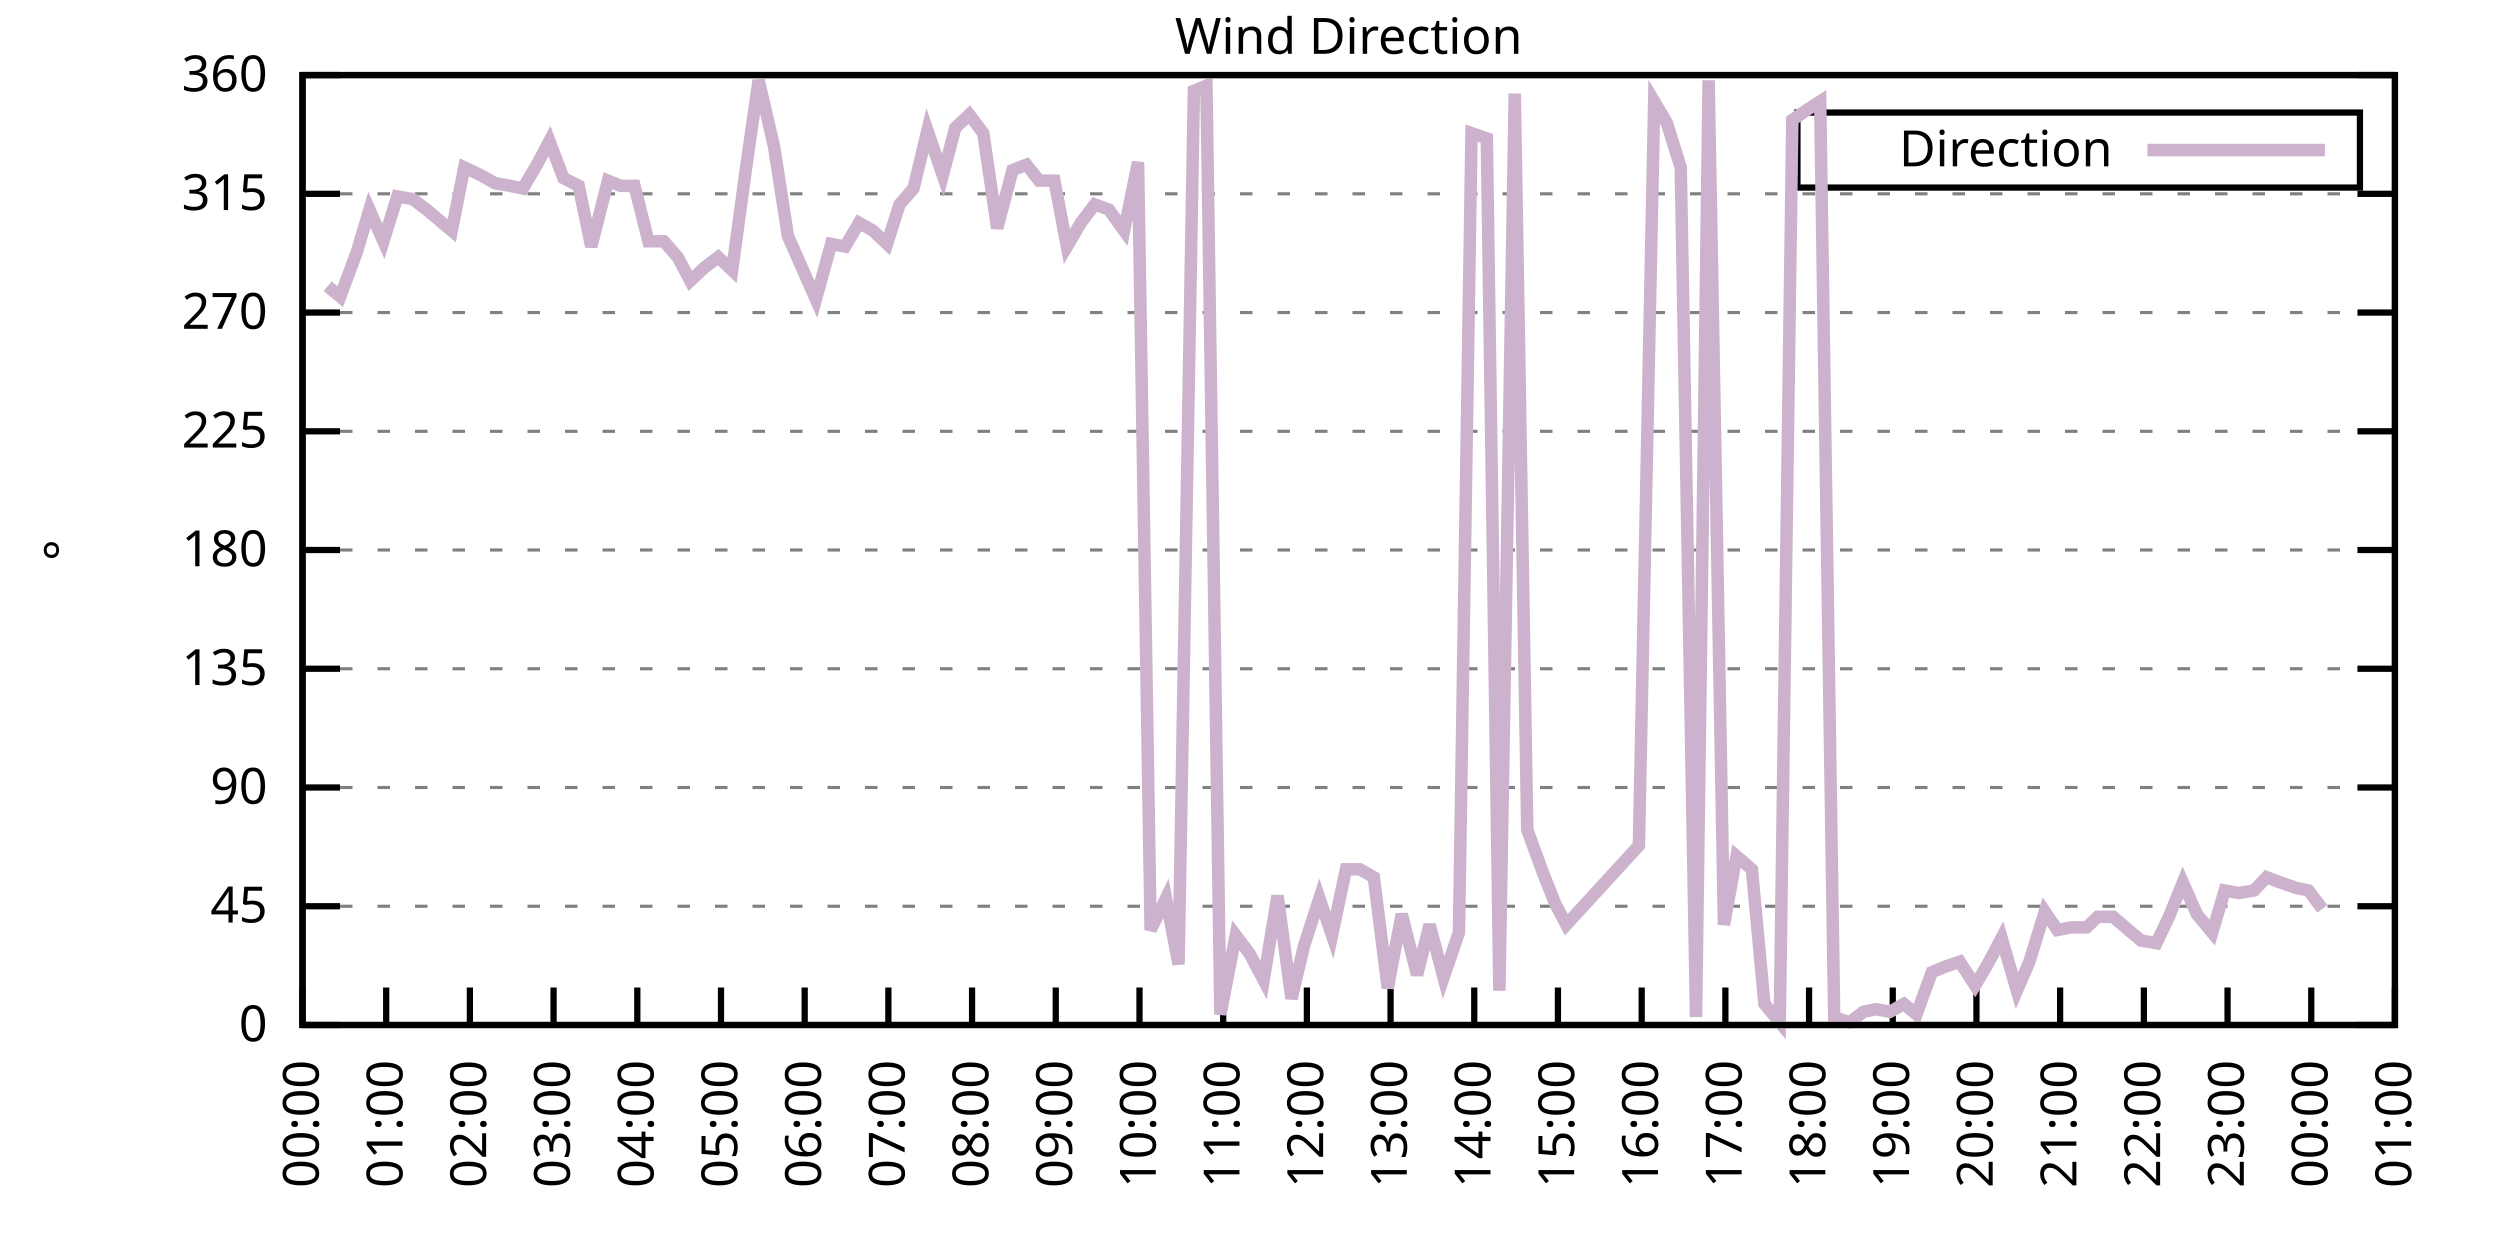
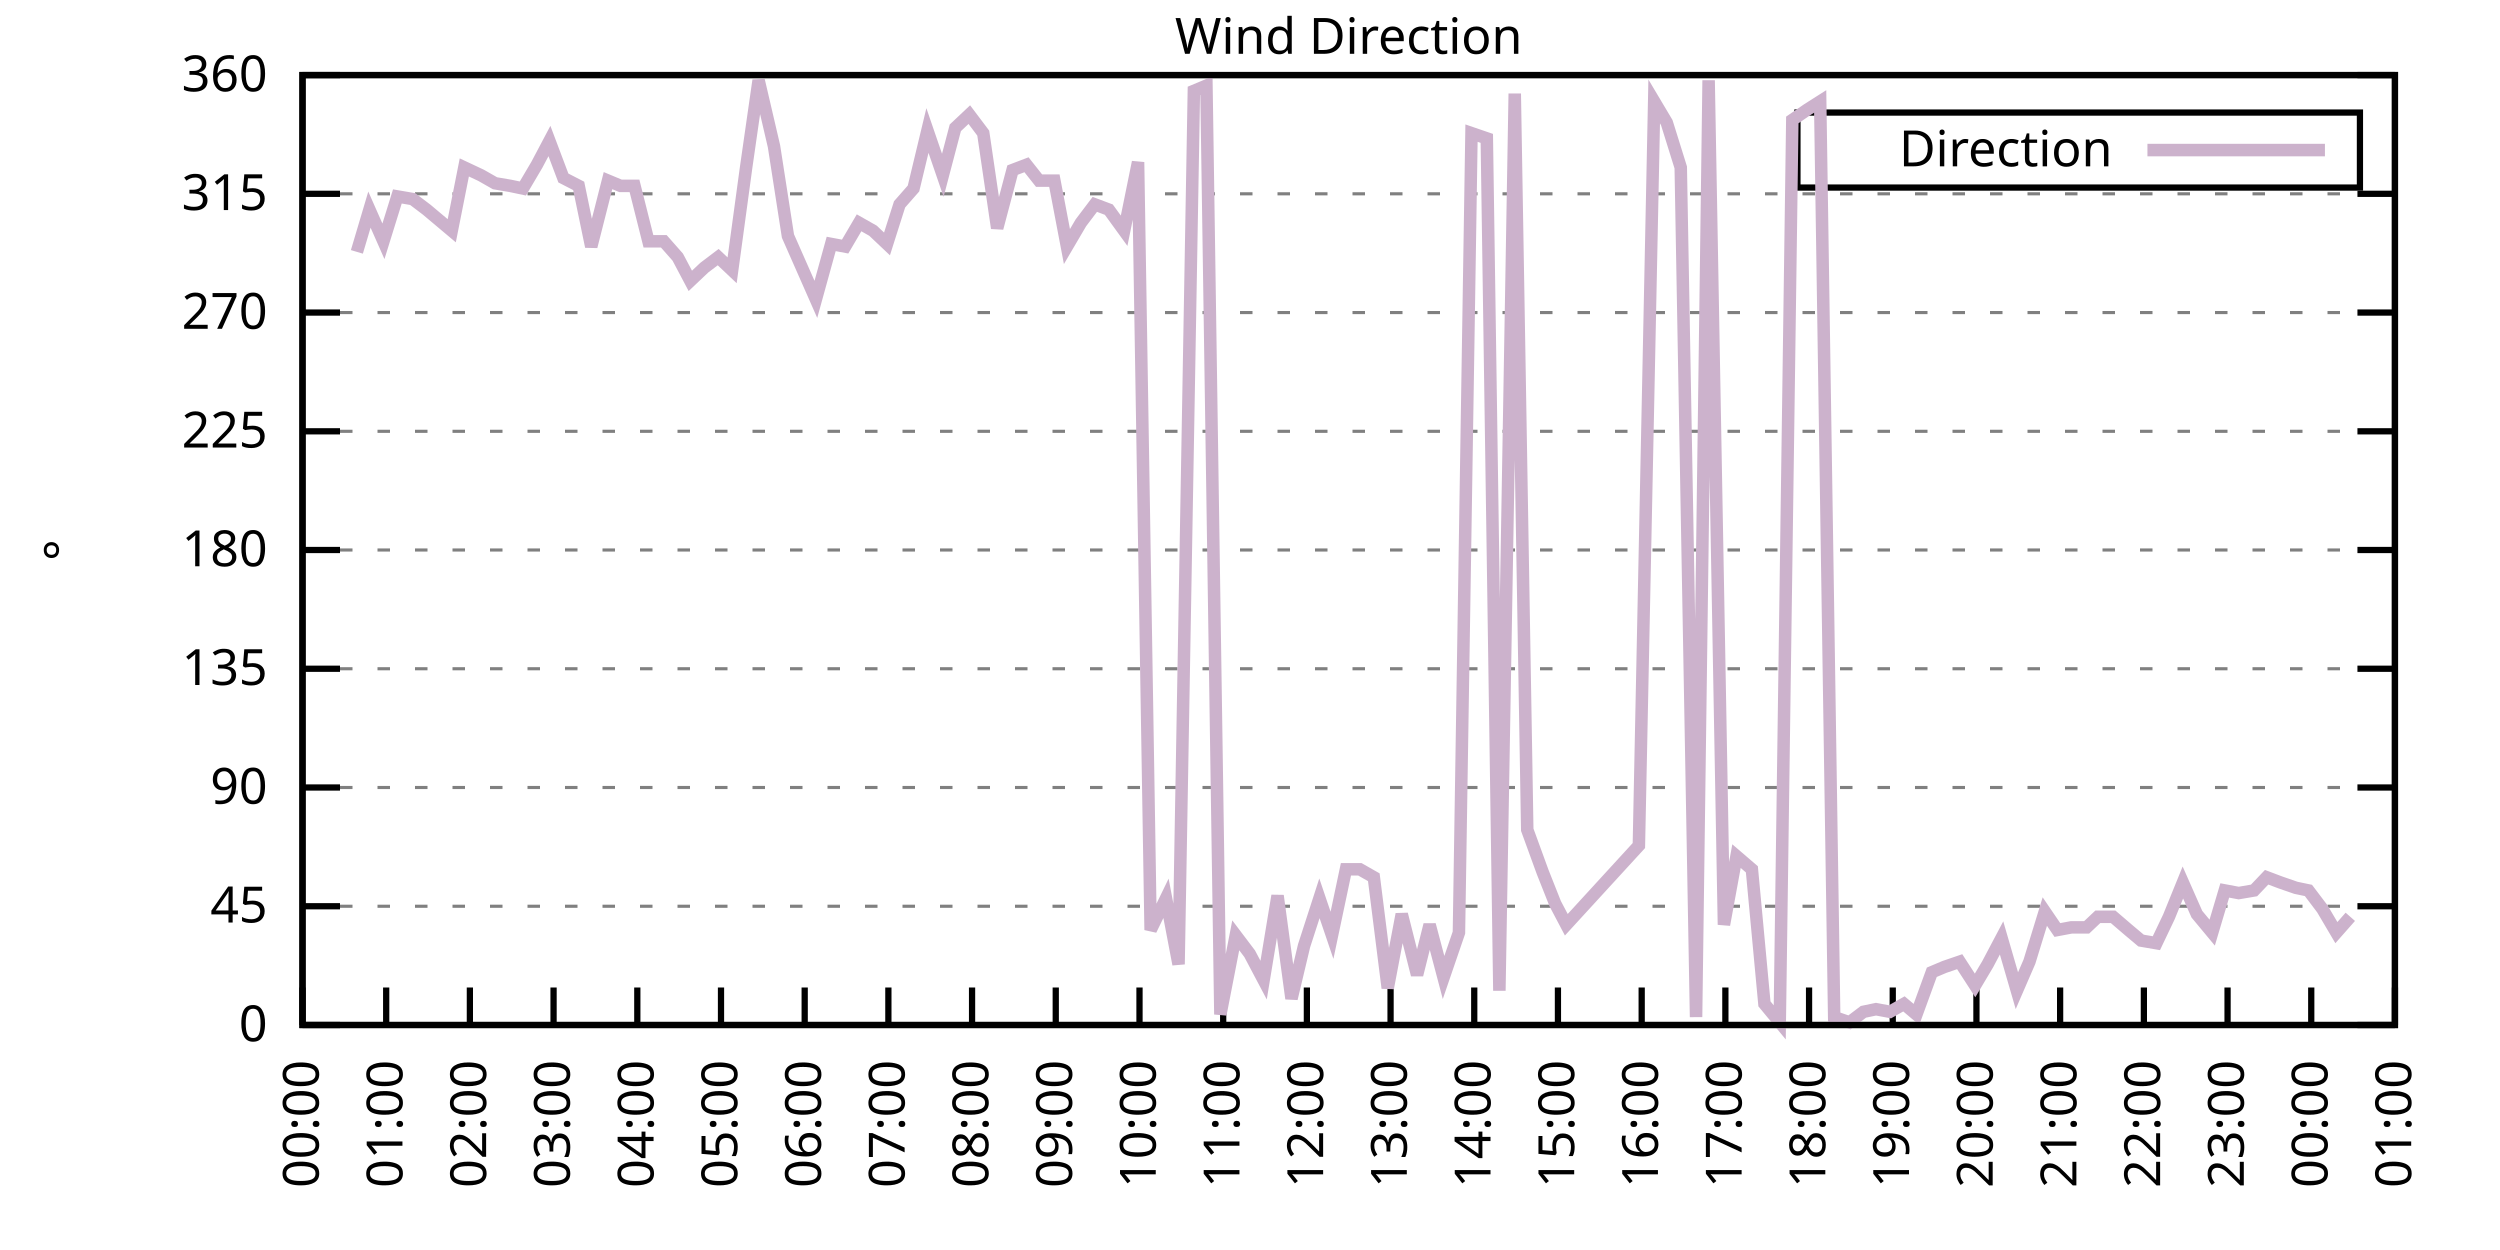
<svg xmlns="http://www.w3.org/2000/svg" xmlns:xlink="http://www.w3.org/1999/xlink" width="400" height="200" viewBox="0 0 400 200">
  <g id="gnuplot_canvas">
    <rect x="0" y="0" width="400" height="200" fill="none" />
    <defs>
      <circle id="gpDot" r="0.5" stroke-width="0.5" stroke="currentColor" />
      <path id="gpPt0" stroke-width="0.333" stroke="currentColor" d="M-1,0 h2 M0,-1 v2" />
      <path id="gpPt1" stroke-width="0.333" stroke="currentColor" d="M-1,-1 L1,1 M1,-1 L-1,1" />
      <path id="gpPt2" stroke-width="0.333" stroke="currentColor" d="M-1,0 L1,0 M0,-1 L0,1 M-1,-1 L1,1 M-1,1 L1,-1" />
      <rect id="gpPt3" stroke-width="0.333" stroke="currentColor" x="-1" y="-1" width="2" height="2" />
      <rect id="gpPt4" stroke-width="0.333" stroke="currentColor" fill="currentColor" x="-1" y="-1" width="2" height="2" />
      <circle id="gpPt5" stroke-width="0.333" stroke="currentColor" cx="0" cy="0" r="1" />
      <use xlink:href="#gpPt5" id="gpPt6" fill="currentColor" stroke="none" />
      <path id="gpPt7" stroke-width="0.333" stroke="currentColor" d="M0,-1.33 L-1.33,0.67 L1.33,0.67 z" />
      <use xlink:href="#gpPt7" id="gpPt8" fill="currentColor" stroke="none" />
      <use xlink:href="#gpPt7" id="gpPt9" stroke="currentColor" transform="rotate(180)" />
      <use xlink:href="#gpPt9" id="gpPt10" fill="currentColor" stroke="none" />
      <use xlink:href="#gpPt3" id="gpPt11" stroke="currentColor" transform="rotate(45)" />
      <use xlink:href="#gpPt11" id="gpPt12" fill="currentColor" stroke="none" />
      <path id="gpPt13" stroke-width="0.333" stroke="currentColor" d="M0,1.330 L1.265,0.411 L0.782,-1.067 L-0.782,-1.076 L-1.265,0.411 z" />
      <use xlink:href="#gpPt13" id="gpPt14" fill="currentColor" stroke="none" />
      <filter id="textbox" filterUnits="objectBoundingBox" x="0" y="0" height="1" width="1">
        <feFlood flood-color="white" flood-opacity="1" result="bgnd" />
        <feComposite in="SourceGraphic" in2="bgnd" operator="atop" />
      </filter>
      <filter id="greybox" filterUnits="objectBoundingBox" x="0" y="0" height="1" width="1">
        <feFlood flood-color="lightgrey" flood-opacity="1" result="grey" />
        <feComposite in="SourceGraphic" in2="grey" operator="atop" />
      </filter>
    </defs>
    <g fill="none" color="white" stroke="currentColor" stroke-width="1.00" stroke-linecap="butt" stroke-linejoin="miter">
</g>
    <g fill="none" color="black" stroke="currentColor" stroke-width="1.00" stroke-linecap="butt" stroke-linejoin="miter">
      <g stroke="none" shape-rendering="crispEdges">
        <polygon fill="rgb(255, 255, 255)" points="48.40,164.00 383.18,164.00 383.18,12.02 48.40,12.02 " />
      </g>
    </g>
    <g fill="none" color="black" stroke="currentColor" stroke-width="1.00" stroke-linecap="butt" stroke-linejoin="miter">
</g>
    <g fill="none" color="black" stroke="black" stroke-width="0.50" stroke-linecap="butt" stroke-linejoin="miter">
</g>
    <g fill="none" color="gray" stroke="currentColor" stroke-width="0.50" stroke-linecap="butt" stroke-linejoin="miter">
      <path stroke="gray" stroke-dasharray="2,4" class="gridline" d="M48.40,164.00 L383.19,164.00  " />
    </g>
    <g fill="none" color="gray" stroke="gray" stroke-width="1.00" stroke-linecap="butt" stroke-linejoin="miter">
</g>
    <g fill="none" color="black" stroke="currentColor" stroke-width="1.00" stroke-linecap="butt" stroke-linejoin="miter">
      <path stroke="black" d="M48.40,164.00 L54.40,164.00 M383.19,164.00 L377.19,164.00  " />
      <g transform="translate(42.80,166.60)" stroke="none" fill="black" font-family="Sans" font-size="8.00" text-anchor="end">
        <text>
          <tspan font-family="Sans"> 0</tspan>
        </text>
      </g>
    </g>
    <g fill="none" color="black" stroke="currentColor" stroke-width="1.00" stroke-linecap="butt" stroke-linejoin="miter">
</g>
    <g fill="none" color="black" stroke="black" stroke-width="0.50" stroke-linecap="butt" stroke-linejoin="miter">
</g>
    <g fill="none" color="gray" stroke="currentColor" stroke-width="0.50" stroke-linecap="butt" stroke-linejoin="miter">
      <path stroke="gray" stroke-dasharray="2,4" class="gridline" d="M48.40,145.00 L383.19,145.00  " />
    </g>
    <g fill="none" color="gray" stroke="gray" stroke-width="1.00" stroke-linecap="butt" stroke-linejoin="miter">
</g>
    <g fill="none" color="black" stroke="currentColor" stroke-width="1.00" stroke-linecap="butt" stroke-linejoin="miter">
      <path stroke="black" d="M48.40,145.00 L54.40,145.00 M383.19,145.00 L377.19,145.00  " />
      <g transform="translate(42.80,147.60)" stroke="none" fill="black" font-family="Sans" font-size="8.00" text-anchor="end">
        <text>
          <tspan font-family="Sans"> 45</tspan>
        </text>
      </g>
    </g>
    <g fill="none" color="black" stroke="currentColor" stroke-width="1.00" stroke-linecap="butt" stroke-linejoin="miter">
</g>
    <g fill="none" color="black" stroke="black" stroke-width="0.50" stroke-linecap="butt" stroke-linejoin="miter">
</g>
    <g fill="none" color="gray" stroke="currentColor" stroke-width="0.50" stroke-linecap="butt" stroke-linejoin="miter">
      <path stroke="gray" stroke-dasharray="2,4" class="gridline" d="M48.40,126.00 L383.19,126.00  " />
    </g>
    <g fill="none" color="gray" stroke="gray" stroke-width="1.00" stroke-linecap="butt" stroke-linejoin="miter">
</g>
    <g fill="none" color="black" stroke="currentColor" stroke-width="1.00" stroke-linecap="butt" stroke-linejoin="miter">
      <path stroke="black" d="M48.40,126.00 L54.40,126.00 M383.19,126.00 L377.19,126.00  " />
      <g transform="translate(42.80,128.60)" stroke="none" fill="black" font-family="Sans" font-size="8.00" text-anchor="end">
        <text>
          <tspan font-family="Sans"> 90</tspan>
        </text>
      </g>
    </g>
    <g fill="none" color="black" stroke="currentColor" stroke-width="1.00" stroke-linecap="butt" stroke-linejoin="miter">
</g>
    <g fill="none" color="black" stroke="black" stroke-width="0.50" stroke-linecap="butt" stroke-linejoin="miter">
</g>
    <g fill="none" color="gray" stroke="currentColor" stroke-width="0.50" stroke-linecap="butt" stroke-linejoin="miter">
      <path stroke="gray" stroke-dasharray="2,4" class="gridline" d="M48.40,107.00 L383.19,107.00  " />
    </g>
    <g fill="none" color="gray" stroke="gray" stroke-width="1.00" stroke-linecap="butt" stroke-linejoin="miter">
</g>
    <g fill="none" color="black" stroke="currentColor" stroke-width="1.00" stroke-linecap="butt" stroke-linejoin="miter">
      <path stroke="black" d="M48.40,107.00 L54.40,107.00 M383.19,107.00 L377.19,107.00  " />
      <g transform="translate(42.80,109.60)" stroke="none" fill="black" font-family="Sans" font-size="8.00" text-anchor="end">
        <text>
          <tspan font-family="Sans"> 135</tspan>
        </text>
      </g>
    </g>
    <g fill="none" color="black" stroke="currentColor" stroke-width="1.00" stroke-linecap="butt" stroke-linejoin="miter">
</g>
    <g fill="none" color="black" stroke="black" stroke-width="0.50" stroke-linecap="butt" stroke-linejoin="miter">
</g>
    <g fill="none" color="gray" stroke="currentColor" stroke-width="0.50" stroke-linecap="butt" stroke-linejoin="miter">
      <path stroke="gray" stroke-dasharray="2,4" class="gridline" d="M48.40,88.00 L383.19,88.00  " />
    </g>
    <g fill="none" color="gray" stroke="gray" stroke-width="1.00" stroke-linecap="butt" stroke-linejoin="miter">
</g>
    <g fill="none" color="black" stroke="currentColor" stroke-width="1.00" stroke-linecap="butt" stroke-linejoin="miter">
      <path stroke="black" d="M48.40,88.00 L54.40,88.00 M383.19,88.00 L377.19,88.00  " />
      <g transform="translate(42.80,90.60)" stroke="none" fill="black" font-family="Sans" font-size="8.00" text-anchor="end">
        <text>
          <tspan font-family="Sans"> 180</tspan>
        </text>
      </g>
    </g>
    <g fill="none" color="black" stroke="currentColor" stroke-width="1.00" stroke-linecap="butt" stroke-linejoin="miter">
</g>
    <g fill="none" color="black" stroke="black" stroke-width="0.50" stroke-linecap="butt" stroke-linejoin="miter">
</g>
    <g fill="none" color="gray" stroke="currentColor" stroke-width="0.50" stroke-linecap="butt" stroke-linejoin="miter">
      <path stroke="gray" stroke-dasharray="2,4" class="gridline" d="M48.40,69.01 L383.19,69.01  " />
    </g>
    <g fill="none" color="gray" stroke="gray" stroke-width="1.00" stroke-linecap="butt" stroke-linejoin="miter">
</g>
    <g fill="none" color="black" stroke="currentColor" stroke-width="1.00" stroke-linecap="butt" stroke-linejoin="miter">
      <path stroke="black" d="M48.40,69.01 L54.40,69.01 M383.19,69.01 L377.19,69.01  " />
      <g transform="translate(42.80,71.61)" stroke="none" fill="black" font-family="Sans" font-size="8.00" text-anchor="end">
        <text>
          <tspan font-family="Sans"> 225</tspan>
        </text>
      </g>
    </g>
    <g fill="none" color="black" stroke="currentColor" stroke-width="1.00" stroke-linecap="butt" stroke-linejoin="miter">
</g>
    <g fill="none" color="black" stroke="black" stroke-width="0.50" stroke-linecap="butt" stroke-linejoin="miter">
</g>
    <g fill="none" color="gray" stroke="currentColor" stroke-width="0.50" stroke-linecap="butt" stroke-linejoin="miter">
      <path stroke="gray" stroke-dasharray="2,4" class="gridline" d="M48.40,50.01 L383.19,50.01  " />
    </g>
    <g fill="none" color="gray" stroke="gray" stroke-width="1.00" stroke-linecap="butt" stroke-linejoin="miter">
</g>
    <g fill="none" color="black" stroke="currentColor" stroke-width="1.00" stroke-linecap="butt" stroke-linejoin="miter">
      <path stroke="black" d="M48.40,50.01 L54.40,50.01 M383.19,50.01 L377.19,50.01  " />
      <g transform="translate(42.80,52.61)" stroke="none" fill="black" font-family="Sans" font-size="8.00" text-anchor="end">
        <text>
          <tspan font-family="Sans"> 270</tspan>
        </text>
      </g>
    </g>
    <g fill="none" color="black" stroke="currentColor" stroke-width="1.00" stroke-linecap="butt" stroke-linejoin="miter">
</g>
    <g fill="none" color="black" stroke="black" stroke-width="0.50" stroke-linecap="butt" stroke-linejoin="miter">
</g>
    <g fill="none" color="gray" stroke="currentColor" stroke-width="0.50" stroke-linecap="butt" stroke-linejoin="miter">
      <path stroke="gray" stroke-dasharray="2,4" class="gridline" d="M48.40,31.01 L383.19,31.01  " />
    </g>
    <g fill="none" color="gray" stroke="gray" stroke-width="1.00" stroke-linecap="butt" stroke-linejoin="miter">
</g>
    <g fill="none" color="black" stroke="currentColor" stroke-width="1.00" stroke-linecap="butt" stroke-linejoin="miter">
      <path stroke="black" d="M48.40,31.01 L54.40,31.01 M383.19,31.01 L377.19,31.01  " />
      <g transform="translate(42.80,33.61)" stroke="none" fill="black" font-family="Sans" font-size="8.00" text-anchor="end">
        <text>
          <tspan font-family="Sans"> 315</tspan>
        </text>
      </g>
    </g>
    <g fill="none" color="black" stroke="currentColor" stroke-width="1.00" stroke-linecap="butt" stroke-linejoin="miter">
</g>
    <g fill="none" color="black" stroke="black" stroke-width="0.50" stroke-linecap="butt" stroke-linejoin="miter">
</g>
    <g fill="none" color="gray" stroke="currentColor" stroke-width="0.50" stroke-linecap="butt" stroke-linejoin="miter">
      <path stroke="gray" stroke-dasharray="2,4" class="gridline" d="M48.40,12.01 L383.19,12.01  " />
    </g>
    <g fill="none" color="gray" stroke="gray" stroke-width="1.00" stroke-linecap="butt" stroke-linejoin="miter">
</g>
    <g fill="none" color="black" stroke="currentColor" stroke-width="1.00" stroke-linecap="butt" stroke-linejoin="miter">
      <path stroke="black" d="M48.40,12.01 L54.40,12.01 M383.19,12.01 L377.19,12.01  " />
      <g transform="translate(42.80,14.61)" stroke="none" fill="black" font-family="Sans" font-size="8.00" text-anchor="end">
        <text>
          <tspan font-family="Sans"> 360</tspan>
        </text>
      </g>
    </g>
    <g fill="none" color="black" stroke="currentColor" stroke-width="1.00" stroke-linecap="butt" stroke-linejoin="miter">
      <path stroke="black" d="M48.40,164.00 L48.40,158.00  " />
      <g transform="translate(51.00,169.60) rotate(270.00)" stroke="none" fill="black" font-family="Sans" font-size="8.00" text-anchor="end">
        <text>
          <tspan font-family="Sans">00:00</tspan>
        </text>
      </g>
    </g>
    <g fill="none" color="black" stroke="currentColor" stroke-width="1.00" stroke-linecap="butt" stroke-linejoin="miter">
      <path stroke="black" d="M61.79,164.00 L61.79,158.00  " />
      <g transform="translate(64.39,169.60) rotate(270.00)" stroke="none" fill="black" font-family="Sans" font-size="8.00" text-anchor="end">
        <text>
          <tspan font-family="Sans">01:00</tspan>
        </text>
      </g>
    </g>
    <g fill="none" color="black" stroke="currentColor" stroke-width="1.00" stroke-linecap="butt" stroke-linejoin="miter">
      <path stroke="black" d="M75.18,164.00 L75.18,158.00  " />
      <g transform="translate(77.78,169.60) rotate(270.00)" stroke="none" fill="black" font-family="Sans" font-size="8.00" text-anchor="end">
        <text>
          <tspan font-family="Sans">02:00</tspan>
        </text>
      </g>
    </g>
    <g fill="none" color="black" stroke="currentColor" stroke-width="1.00" stroke-linecap="butt" stroke-linejoin="miter">
      <path stroke="black" d="M88.57,164.00 L88.57,158.00  " />
      <g transform="translate(91.17,169.60) rotate(270.00)" stroke="none" fill="black" font-family="Sans" font-size="8.00" text-anchor="end">
        <text>
          <tspan font-family="Sans">03:00</tspan>
        </text>
      </g>
    </g>
    <g fill="none" color="black" stroke="currentColor" stroke-width="1.00" stroke-linecap="butt" stroke-linejoin="miter">
      <path stroke="black" d="M101.97,164.00 L101.97,158.00  " />
      <g transform="translate(104.57,169.60) rotate(270.00)" stroke="none" fill="black" font-family="Sans" font-size="8.00" text-anchor="end">
        <text>
          <tspan font-family="Sans">04:00</tspan>
        </text>
      </g>
    </g>
    <g fill="none" color="black" stroke="currentColor" stroke-width="1.00" stroke-linecap="butt" stroke-linejoin="miter">
      <path stroke="black" d="M115.36,164.00 L115.36,158.00  " />
      <g transform="translate(117.96,169.60) rotate(270.00)" stroke="none" fill="black" font-family="Sans" font-size="8.00" text-anchor="end">
        <text>
          <tspan font-family="Sans">05:00</tspan>
        </text>
      </g>
    </g>
    <g fill="none" color="black" stroke="currentColor" stroke-width="1.00" stroke-linecap="butt" stroke-linejoin="miter">
      <path stroke="black" d="M128.75,164.00 L128.75,158.00  " />
      <g transform="translate(131.35,169.60) rotate(270.00)" stroke="none" fill="black" font-family="Sans" font-size="8.00" text-anchor="end">
        <text>
          <tspan font-family="Sans">06:00</tspan>
        </text>
      </g>
    </g>
    <g fill="none" color="black" stroke="currentColor" stroke-width="1.00" stroke-linecap="butt" stroke-linejoin="miter">
      <path stroke="black" d="M142.14,164.00 L142.14,158.00  " />
      <g transform="translate(144.74,169.60) rotate(270.00)" stroke="none" fill="black" font-family="Sans" font-size="8.00" text-anchor="end">
        <text>
          <tspan font-family="Sans">07:00</tspan>
        </text>
      </g>
    </g>
    <g fill="none" color="black" stroke="currentColor" stroke-width="1.00" stroke-linecap="butt" stroke-linejoin="miter">
      <path stroke="black" d="M155.53,164.00 L155.53,158.00  " />
      <g transform="translate(158.13,169.60) rotate(270.00)" stroke="none" fill="black" font-family="Sans" font-size="8.00" text-anchor="end">
        <text>
          <tspan font-family="Sans">08:00</tspan>
        </text>
      </g>
    </g>
    <g fill="none" color="black" stroke="currentColor" stroke-width="1.00" stroke-linecap="butt" stroke-linejoin="miter">
      <path stroke="black" d="M168.92,164.00 L168.92,158.00  " />
      <g transform="translate(171.52,169.60) rotate(270.00)" stroke="none" fill="black" font-family="Sans" font-size="8.00" text-anchor="end">
        <text>
          <tspan font-family="Sans">09:00</tspan>
        </text>
      </g>
    </g>
    <g fill="none" color="black" stroke="currentColor" stroke-width="1.00" stroke-linecap="butt" stroke-linejoin="miter">
      <path stroke="black" d="M182.32,164.00 L182.32,158.00  " />
      <g transform="translate(184.92,169.60) rotate(270.00)" stroke="none" fill="black" font-family="Sans" font-size="8.00" text-anchor="end">
        <text>
          <tspan font-family="Sans">10:00</tspan>
        </text>
      </g>
    </g>
    <g fill="none" color="black" stroke="currentColor" stroke-width="1.00" stroke-linecap="butt" stroke-linejoin="miter">
      <path stroke="black" d="M195.71,164.00 L195.71,158.00  " />
      <g transform="translate(198.31,169.60) rotate(270.00)" stroke="none" fill="black" font-family="Sans" font-size="8.00" text-anchor="end">
        <text>
          <tspan font-family="Sans">11:00</tspan>
        </text>
      </g>
    </g>
    <g fill="none" color="black" stroke="currentColor" stroke-width="1.00" stroke-linecap="butt" stroke-linejoin="miter">
      <path stroke="black" d="M209.10,164.00 L209.10,158.00  " />
      <g transform="translate(211.70,169.60) rotate(270.00)" stroke="none" fill="black" font-family="Sans" font-size="8.00" text-anchor="end">
        <text>
          <tspan font-family="Sans">12:00</tspan>
        </text>
      </g>
    </g>
    <g fill="none" color="black" stroke="currentColor" stroke-width="1.00" stroke-linecap="butt" stroke-linejoin="miter">
      <path stroke="black" d="M222.49,164.00 L222.49,158.00  " />
      <g transform="translate(225.09,169.60) rotate(270.00)" stroke="none" fill="black" font-family="Sans" font-size="8.00" text-anchor="end">
        <text>
          <tspan font-family="Sans">13:00</tspan>
        </text>
      </g>
    </g>
    <g fill="none" color="black" stroke="currentColor" stroke-width="1.00" stroke-linecap="butt" stroke-linejoin="miter">
      <path stroke="black" d="M235.88,164.00 L235.88,158.00  " />
      <g transform="translate(238.48,169.60) rotate(270.00)" stroke="none" fill="black" font-family="Sans" font-size="8.00" text-anchor="end">
        <text>
          <tspan font-family="Sans">14:00</tspan>
        </text>
      </g>
    </g>
    <g fill="none" color="black" stroke="currentColor" stroke-width="1.00" stroke-linecap="butt" stroke-linejoin="miter">
      <path stroke="black" d="M249.27,164.00 L249.27,158.00  " />
      <g transform="translate(251.87,169.60) rotate(270.00)" stroke="none" fill="black" font-family="Sans" font-size="8.00" text-anchor="end">
        <text>
          <tspan font-family="Sans">15:00</tspan>
        </text>
      </g>
    </g>
    <g fill="none" color="black" stroke="currentColor" stroke-width="1.00" stroke-linecap="butt" stroke-linejoin="miter">
      <path stroke="black" d="M262.67,164.00 L262.67,158.00  " />
      <g transform="translate(265.27,169.60) rotate(270.00)" stroke="none" fill="black" font-family="Sans" font-size="8.00" text-anchor="end">
        <text>
          <tspan font-family="Sans">16:00</tspan>
        </text>
      </g>
    </g>
    <g fill="none" color="black" stroke="currentColor" stroke-width="1.00" stroke-linecap="butt" stroke-linejoin="miter">
      <path stroke="black" d="M276.06,164.00 L276.06,158.00  " />
      <g transform="translate(278.66,169.60) rotate(270.00)" stroke="none" fill="black" font-family="Sans" font-size="8.00" text-anchor="end">
        <text>
          <tspan font-family="Sans">17:00</tspan>
        </text>
      </g>
    </g>
    <g fill="none" color="black" stroke="currentColor" stroke-width="1.00" stroke-linecap="butt" stroke-linejoin="miter">
      <path stroke="black" d="M289.45,164.00 L289.45,158.00  " />
      <g transform="translate(292.05,169.60) rotate(270.00)" stroke="none" fill="black" font-family="Sans" font-size="8.00" text-anchor="end">
        <text>
          <tspan font-family="Sans">18:00</tspan>
        </text>
      </g>
    </g>
    <g fill="none" color="black" stroke="currentColor" stroke-width="1.00" stroke-linecap="butt" stroke-linejoin="miter">
      <path stroke="black" d="M302.84,164.00 L302.84,158.00  " />
      <g transform="translate(305.44,169.60) rotate(270.00)" stroke="none" fill="black" font-family="Sans" font-size="8.00" text-anchor="end">
        <text>
          <tspan font-family="Sans">19:00</tspan>
        </text>
      </g>
    </g>
    <g fill="none" color="black" stroke="currentColor" stroke-width="1.00" stroke-linecap="butt" stroke-linejoin="miter">
      <path stroke="black" d="M316.23,164.00 L316.23,158.00  " />
      <g transform="translate(318.83,169.60) rotate(270.00)" stroke="none" fill="black" font-family="Sans" font-size="8.00" text-anchor="end">
        <text>
          <tspan font-family="Sans">20:00</tspan>
        </text>
      </g>
    </g>
    <g fill="none" color="black" stroke="currentColor" stroke-width="1.00" stroke-linecap="butt" stroke-linejoin="miter">
      <path stroke="black" d="M329.62,164.00 L329.62,158.00  " />
      <g transform="translate(332.22,169.60) rotate(270.00)" stroke="none" fill="black" font-family="Sans" font-size="8.00" text-anchor="end">
        <text>
          <tspan font-family="Sans">21:00</tspan>
        </text>
      </g>
    </g>
    <g fill="none" color="black" stroke="currentColor" stroke-width="1.00" stroke-linecap="butt" stroke-linejoin="miter">
      <path stroke="black" d="M343.02,164.00 L343.02,158.00  " />
      <g transform="translate(345.62,169.60) rotate(270.00)" stroke="none" fill="black" font-family="Sans" font-size="8.00" text-anchor="end">
        <text>
          <tspan font-family="Sans">22:00</tspan>
        </text>
      </g>
    </g>
    <g fill="none" color="black" stroke="currentColor" stroke-width="1.00" stroke-linecap="butt" stroke-linejoin="miter">
      <path stroke="black" d="M356.41,164.00 L356.41,158.00  " />
      <g transform="translate(359.01,169.60) rotate(270.00)" stroke="none" fill="black" font-family="Sans" font-size="8.00" text-anchor="end">
        <text>
          <tspan font-family="Sans">23:00</tspan>
        </text>
      </g>
    </g>
    <g fill="none" color="black" stroke="currentColor" stroke-width="1.00" stroke-linecap="butt" stroke-linejoin="miter">
      <path stroke="black" d="M369.80,164.00 L369.80,158.00  " />
      <g transform="translate(372.40,169.60) rotate(270.00)" stroke="none" fill="black" font-family="Sans" font-size="8.00" text-anchor="end">
        <text>
          <tspan font-family="Sans">00:00</tspan>
        </text>
      </g>
    </g>
    <g fill="none" color="black" stroke="currentColor" stroke-width="1.00" stroke-linecap="butt" stroke-linejoin="miter">
      <path stroke="black" d="M383.19,164.00 L383.19,158.00  " />
      <g transform="translate(385.79,169.60) rotate(270.00)" stroke="none" fill="black" font-family="Sans" font-size="8.00" text-anchor="end">
        <text>
          <tspan font-family="Sans">01:00</tspan>
        </text>
      </g>
    </g>
    <g fill="none" color="black" stroke="currentColor" stroke-width="1.00" stroke-linecap="butt" stroke-linejoin="miter">
</g>
    <g fill="none" color="black" stroke="currentColor" stroke-width="1.00" stroke-linecap="butt" stroke-linejoin="miter">
      <path stroke="black" d="M48.40,12.01 L48.40,164.00 L383.19,164.00 L383.19,12.01 L48.40,12.01 Z  " />
    </g>
    <g fill="none" color="black" stroke="currentColor" stroke-width="1.00" stroke-linecap="butt" stroke-linejoin="miter">
</g>
    <g fill="none" color="black" stroke="currentColor" stroke-width="1.00" stroke-linecap="butt" stroke-linejoin="miter">
      <path stroke="black" d="M287.59,30.01 L287.59,18.01 L377.59,18.01 L377.59,30.01 L287.59,30.01 Z  " />
    </g>
    <g id="Wind_direction_plot_1">
      <g fill="none" color="white" stroke="black" stroke-width="2.00" stroke-linecap="butt" stroke-linejoin="miter">
</g>
      <g fill="none" color="black" stroke="currentColor" stroke-width="2.00" stroke-linecap="butt" stroke-linejoin="miter">
        <g transform="translate(337.99,26.61)" stroke="none" fill="black" font-family="Sans" font-size="8.00" text-anchor="end">
          <text>
            <tspan font-family="Sans">Direction</tspan>
          </text>
        </g>
      </g>
      <g fill="none" color="black" stroke="currentColor" stroke-width="2.00" stroke-linecap="butt" stroke-linejoin="miter">
-         <path stroke="rgb(204, 178, 204)" d="M343.59,24.01 L371.99,24.01 M52.42,45.79 L54.43,47.47 L57.10,40.30 L59.11,33.54 L61.35,38.61 L63.58,31.43   L66.03,31.85 L68.26,33.54 L70.27,35.23 L72.28,36.92 L74.29,26.79 L76.97,28.05 L79.20,29.32 L81.66,29.74   L83.66,30.16 L85.90,26.36 L87.91,22.56 L90.14,28.48 L92.59,29.74 L94.60,39.45 L97.28,28.90 L99.29,29.74   L101.52,29.74 L103.75,38.61 L106.21,38.61 L108.44,41.14 L110.45,44.94 L112.68,42.83 L114.91,41.14 L117.14,43.25   L119.38,26.79 L121.38,12.85 L123.84,23.41 L126.07,37.76 L130.54,47.90 L132.99,39.03 L135.22,39.45 L137.45,35.65   L139.69,36.92 L141.92,39.03 L143.93,32.70 L146.16,30.16 L148.39,20.88 L150.85,28.05 L152.85,20.45 L155.09,18.34   L157.32,21.30 L159.55,36.50 L162.01,27.21 L164.24,26.36 L166.25,28.90 L168.70,28.90 L170.71,39.45 L172.94,35.65   L175.17,32.70 L177.41,33.54 L179.86,36.92 L182.09,25.94 L184.10,148.80 L186.56,143.73 L188.57,154.29 L191.02,14.54   L193.03,13.70 L195.26,162.31 L197.72,149.65 L199.95,152.60 L202.18,156.82 L204.41,143.31 L206.64,159.78 L208.65,151.33   L211.11,143.73 L213.12,149.65 L215.35,139.09 L217.58,139.09 L219.81,140.36 L222.04,158.09 L224.28,146.27 L226.73,155.98   L228.74,147.96 L230.97,156.40 L233.43,149.22 L235.44,21.30 L237.89,22.14 L239.90,158.51 L242.36,14.97 L244.36,132.76   L246.82,139.51 L248.83,144.58 L250.61,147.96 L262.22,135.29 L264.67,16.23 L266.68,19.61 L268.92,26.79 L271.37,162.73   L273.38,12.85 L275.83,147.96 L277.84,136.98 L280.30,139.09 L282.31,160.62 L284.76,163.58 L286.77,19.19 L289.23,17.50   L291.23,16.23 L293.47,162.73 L295.92,163.58 L298.15,161.89 L300.16,161.47 L302.39,161.89 L304.63,160.62 L306.63,162.31   L309.09,155.56 L311.10,154.71 L313.55,153.87 L316.01,157.67 L318.02,154.29 L320.25,150.07 L322.70,158.51 L324.71,153.87   L327.17,145.85 L329.18,148.80 L331.41,148.38 L333.86,148.38 L335.65,146.69 L338.10,146.69 L340.56,148.80 L342.57,150.49   L345.02,150.91 L347.03,146.69 L349.26,141.20 L351.50,146.27 L353.95,149.22 L355.96,142.47 L358.19,142.89 L360.65,142.47   L362.66,140.36 L364.89,141.20 L367.34,142.05 L369.35,142.47 L371.58,145.42  " />
+         <path stroke="rgb(204, 178, 204)" d="M343.59,24.01 L371.99,24.01 M57.10,40.30 L59.11,33.54 L61.35,38.61 L63.58,31.43 L66.03,31.85 L68.26,33.54   L70.27,35.23 L72.28,36.92 L74.29,26.79 L76.97,28.05 L79.20,29.32 L81.66,29.74 L83.66,30.16 L85.90,26.36   L87.91,22.56 L90.14,28.48 L92.59,29.74 L94.60,39.45 L97.28,28.90 L99.29,29.74 L101.52,29.74 L103.75,38.61   L106.21,38.61 L108.44,41.14 L110.45,44.94 L112.68,42.83 L114.91,41.14 L117.14,43.25 L119.38,26.79 L121.38,12.85   L123.84,23.41 L126.07,37.76 L130.54,47.90 L132.99,39.03 L135.22,39.45 L137.45,35.65 L139.69,36.92 L141.92,39.03   L143.93,32.70 L146.16,30.16 L148.39,20.88 L150.85,28.05 L152.85,20.45 L155.09,18.34 L157.32,21.30 L159.55,36.50   L162.01,27.21 L164.24,26.36 L166.25,28.90 L168.70,28.90 L170.71,39.45 L172.94,35.65 L175.17,32.70 L177.41,33.54   L179.86,36.92 L182.09,25.94 L184.10,148.80 L186.56,143.73 L188.57,154.29 L191.02,14.54 L193.03,13.70 L195.26,162.31   L197.72,149.65 L199.95,152.60 L202.18,156.82 L204.41,143.31 L206.64,159.78 L208.65,151.33 L211.11,143.73 L213.12,149.65   L215.35,139.09 L217.58,139.09 L219.81,140.36 L222.04,158.09 L224.28,146.27 L226.73,155.98 L228.74,147.96 L230.97,156.40   L233.43,149.22 L235.44,21.30 L237.89,22.14 L239.90,158.51 L242.36,14.97 L244.36,132.76 L246.82,139.51 L248.83,144.58   L250.61,147.96 L262.22,135.29 L264.67,16.23 L266.68,19.61 L268.92,26.79 L271.37,162.73 L273.38,12.85 L275.83,147.96   L277.84,136.98 L280.30,139.09 L282.31,160.62 L284.76,163.58 L286.77,19.19 L289.23,17.50 L291.23,16.23 L293.47,162.73   L295.92,163.58 L298.15,161.89 L300.16,161.47 L302.39,161.89 L304.63,160.62 L306.63,162.31 L309.09,155.56 L311.10,154.71   L313.55,153.87 L316.01,157.67 L318.02,154.29 L320.25,150.07 L322.70,158.51 L324.71,153.87 L327.17,145.85 L329.18,148.80   L331.41,148.38 L333.86,148.38 L335.65,146.69 L338.10,146.69 L340.56,148.80 L342.57,150.49 L345.02,150.91 L347.03,146.69   L349.26,141.20 L351.50,146.27 L353.95,149.22 L355.96,142.47 L358.19,142.89 L360.65,142.47 L362.66,140.36 L364.89,141.20   L367.34,142.05 L369.35,142.47 L371.58,145.42 L373.82,149.22 L376.05,146.69  " />
      </g>
    </g>
    <g fill="none" color="black" stroke="currentColor" stroke-width="2.00" stroke-linecap="butt" stroke-linejoin="miter">
</g>
    <g fill="none" color="black" stroke="black" stroke-width="1.00" stroke-linecap="butt" stroke-linejoin="miter">
</g>
    <g fill="none" color="black" stroke="currentColor" stroke-width="1.00" stroke-linecap="butt" stroke-linejoin="miter">
      <path stroke="black" d="M48.40,12.01 L48.40,164.00 L383.19,164.00 L383.19,12.01 L48.40,12.01 Z  " />
      <g transform="translate(12.80,88.01) rotate(270.00)" stroke="none" fill="black" font-family="Sans" font-size="8.00" text-anchor="middle">
        <text>
          <tspan font-family="Sans">°</tspan>
        </text>
      </g>
    </g>
    <g fill="none" color="black" stroke="currentColor" stroke-width="1.00" stroke-linecap="butt" stroke-linejoin="miter">
</g>
    <g fill="none" color="black" stroke="currentColor" stroke-width="1.00" stroke-linecap="butt" stroke-linejoin="miter">
      <g transform="translate(215.79,8.61)" stroke="none" fill="black" font-family="Sans" font-size="8.00" text-anchor="middle">
        <text>
          <tspan font-family="Sans">Wind Direction</tspan>
        </text>
      </g>
    </g>
    <g fill="none" color="black" stroke="currentColor" stroke-width="1.00" stroke-linecap="butt" stroke-linejoin="miter">
</g>
  </g>
</svg>
